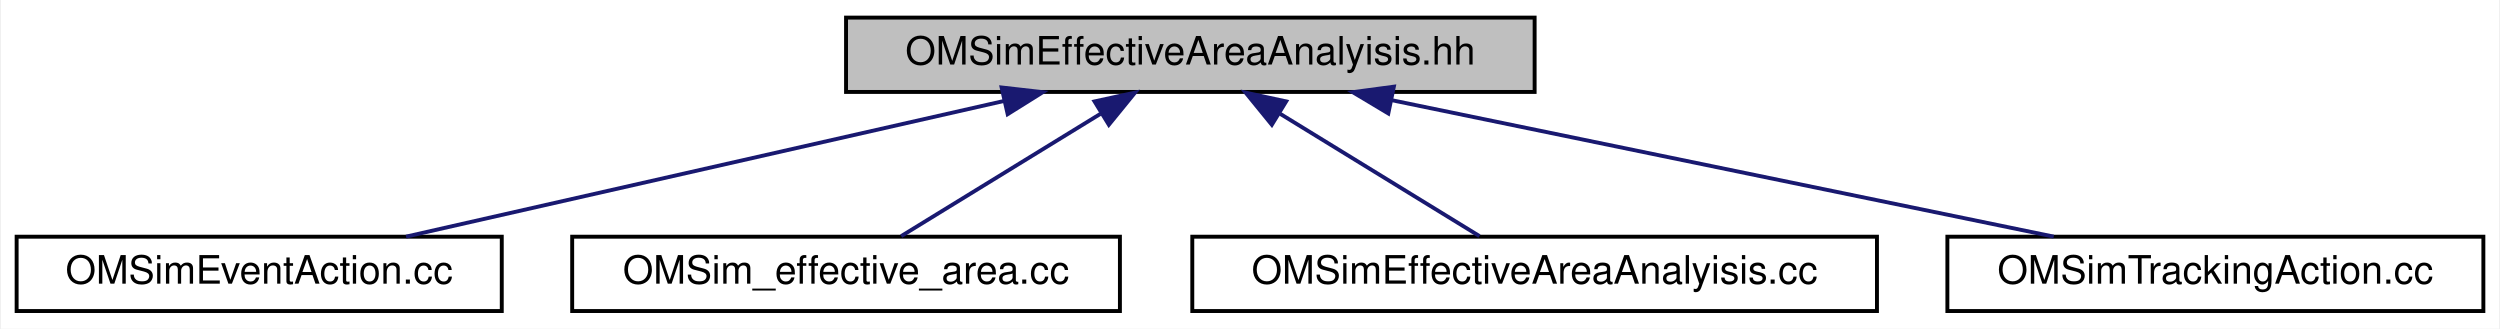
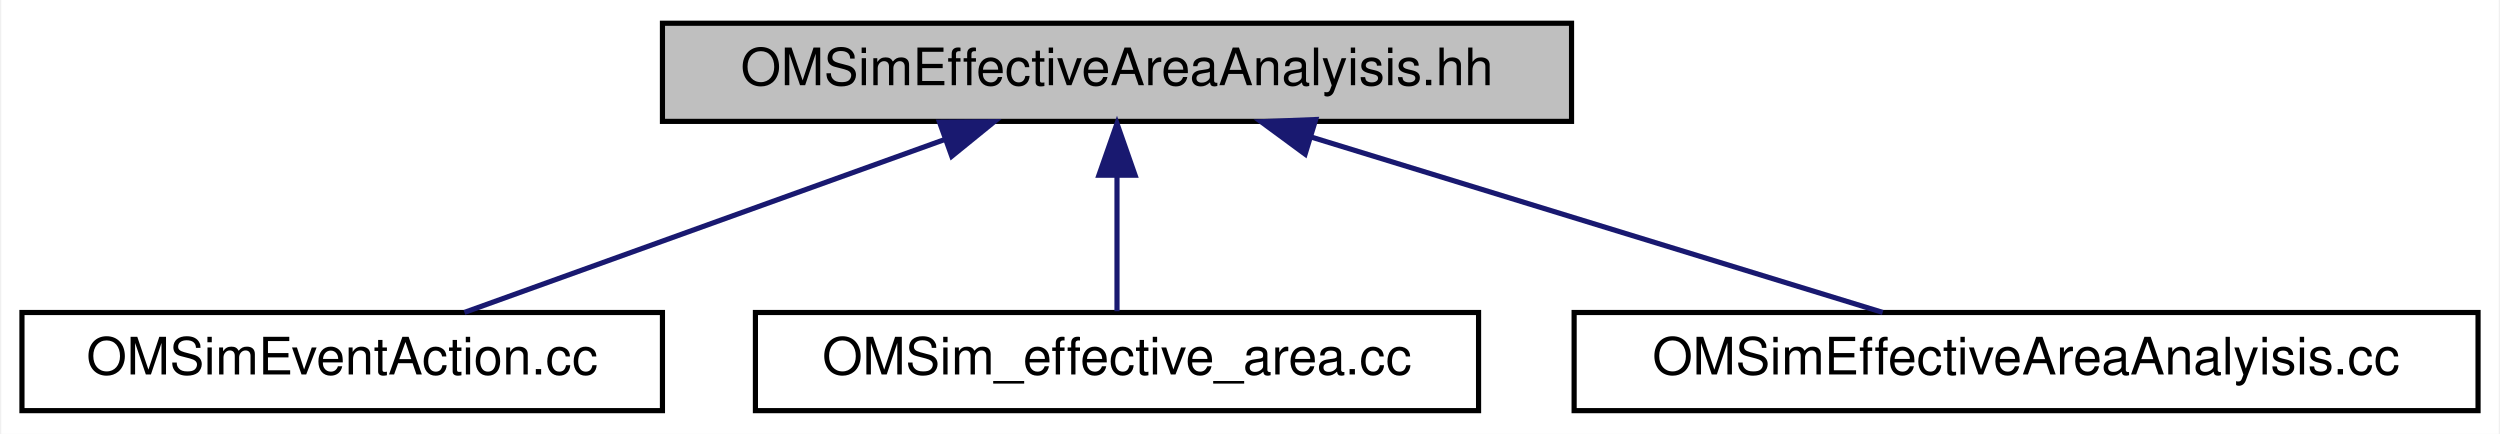
- <svg xmlns="http://www.w3.org/2000/svg" xmlns:xlink="http://www.w3.org/1999/xlink" width="639pt" height="84pt" viewBox="0.00 0.00 638.50 84.00">
+ <svg xmlns="http://www.w3.org/2000/svg" xmlns:xlink="http://www.w3.org/1999/xlink" width="484pt" height="84pt" viewBox="0.00 0.00 483.50 84.00">
  <g id="graph0" class="graph" transform="scale(1 1) rotate(0) translate(4 80)">
-     <polygon fill="white" stroke="transparent" points="-4,4 -4,-80 634.5,-80 634.5,4 -4,4" />
+     <polygon fill="white" stroke="transparent" points="-4,4 -4,-80 479.5,-80 479.5,4 -4,4" />
    <g id="node1" class="node">
      <g id="a_node1">
        <a xlink:title=" ">
-           <polygon fill="#bfbfbf" stroke="black" points="212,-56.5 212,-75.5 388,-75.5 388,-56.5 212,-56.5" />
-           <text text-anchor="middle" x="300" y="-63.5" font-family="Helvetica,sans-Serif" font-size="10.00">OMSimEffectiveAreaAnalyisis.hh</text>
+           <polygon fill="#bfbfbf" stroke="black" points="124,-56.5 124,-75.5 300,-75.5 300,-56.5 124,-56.5" />
+           <text text-anchor="middle" x="212" y="-63.5" font-family="Helvetica,sans-Serif" font-size="10.00">OMSimEffectiveAreaAnalyisis.hh</text>
        </a>
      </g>
    </g>
    <g id="node2" class="node">
      <g id="a_node2">
        <a xlink:href="common_2framework_2src_2_o_m_sim_event_action_8cc.html" target="_top" xlink:title=" ">
          <polygon fill="white" stroke="black" points="0,-0.5 0,-19.5 124,-19.5 124,-0.5 0,-0.5" />
          <text text-anchor="middle" x="62" y="-7.5" font-family="Helvetica,sans-Serif" font-size="10.00">OMSimEventAction.cc</text>
        </a>
      </g>
    </g>
    <g id="edge1" class="edge">
-       <path fill="none" stroke="midnightblue" d="M252.48,-54.22C207.5,-44.01 140.9,-28.9 99.54,-19.52" />
-       <polygon fill="midnightblue" stroke="midnightblue" points="251.76,-57.64 262.29,-56.44 253.31,-50.82 251.76,-57.64" />
+       <path fill="none" stroke="midnightblue" d="M178.78,-53.04C150.55,-42.88 110.74,-28.55 85.66,-19.52" />
+       <polygon fill="midnightblue" stroke="midnightblue" points="177.64,-56.35 188.23,-56.44 180.01,-49.76 177.64,-56.35" />
    </g>
    <g id="node3" class="node">
      <g id="a_node3">
        <a xlink:href="_o_m_sim__effective__area_8cc.html" target="_top" xlink:title="Main for the calculation of effective areas.">
          <polygon fill="white" stroke="black" points="142,-0.5 142,-19.5 282,-19.5 282,-0.5 142,-0.5" />
          <text text-anchor="middle" x="212" y="-7.5" font-family="Helvetica,sans-Serif" font-size="10.00">OMSim_effective_area.cc</text>
        </a>
      </g>
    </g>
    <g id="edge2" class="edge">
-       <path fill="none" stroke="midnightblue" d="M277.02,-50.9C260.89,-41 239.82,-28.07 226.1,-19.65" />
-       <polygon fill="midnightblue" stroke="midnightblue" points="275.51,-54.08 285.86,-56.32 279.17,-48.11 275.51,-54.08" />
+       <path fill="none" stroke="midnightblue" d="M212,-45.8C212,-36.91 212,-26.78 212,-19.75" />
+       <polygon fill="midnightblue" stroke="midnightblue" points="208.5,-46.08 212,-56.08 215.5,-46.08 208.5,-46.08" />
    </g>
    <g id="node4" class="node">
      <g id="a_node4">
        <a xlink:href="_o_m_sim_effective_area_analyisis_8cc.html" target="_top" xlink:title=" ">
          <polygon fill="white" stroke="black" points="300.5,-0.5 300.5,-19.5 475.5,-19.5 475.5,-0.5 300.5,-0.5" />
          <text text-anchor="middle" x="388" y="-7.5" font-family="Helvetica,sans-Serif" font-size="10.00">OMSimEffectiveAreaAnalyisis.cc</text>
        </a>
      </g>
    </g>
    <g id="edge3" class="edge">
-       <path fill="none" stroke="midnightblue" d="M322.98,-50.9C339.11,-41 360.18,-28.07 373.9,-19.65" />
-       <polygon fill="midnightblue" stroke="midnightblue" points="320.83,-48.11 314.14,-56.32 324.49,-54.08 320.83,-48.11" />
-     </g>
-     <g id="node5" class="node">
-       <g id="a_node5">
-         <a xlink:href="effective__area_2src_2_o_m_sim_tracking_action_8cc.html" target="_top" xlink:title=" ">
-           <polygon fill="white" stroke="black" points="493.5,-0.5 493.5,-19.5 630.5,-19.5 630.5,-0.5 493.5,-0.5" />
-           <text text-anchor="middle" x="562" y="-7.5" font-family="Helvetica,sans-Serif" font-size="10.00">OMSimTrackingAction.cc</text>
-         </a>
-       </g>
-     </g>
-     <g id="edge4" class="edge">
-       <path fill="none" stroke="midnightblue" d="M351.38,-54.41C400.9,-44.2 474.86,-28.96 520.68,-19.52" />
-       <polygon fill="midnightblue" stroke="midnightblue" points="350.6,-51 341.51,-56.44 352.02,-57.85 350.6,-51" />
+       <path fill="none" stroke="midnightblue" d="M249.69,-53.44C282.87,-43.26 330.43,-28.66 360.24,-19.52" />
+       <polygon fill="midnightblue" stroke="midnightblue" points="248.42,-50.16 239.89,-56.44 250.47,-56.86 248.42,-50.16" />
    </g>
  </g>
</svg>
